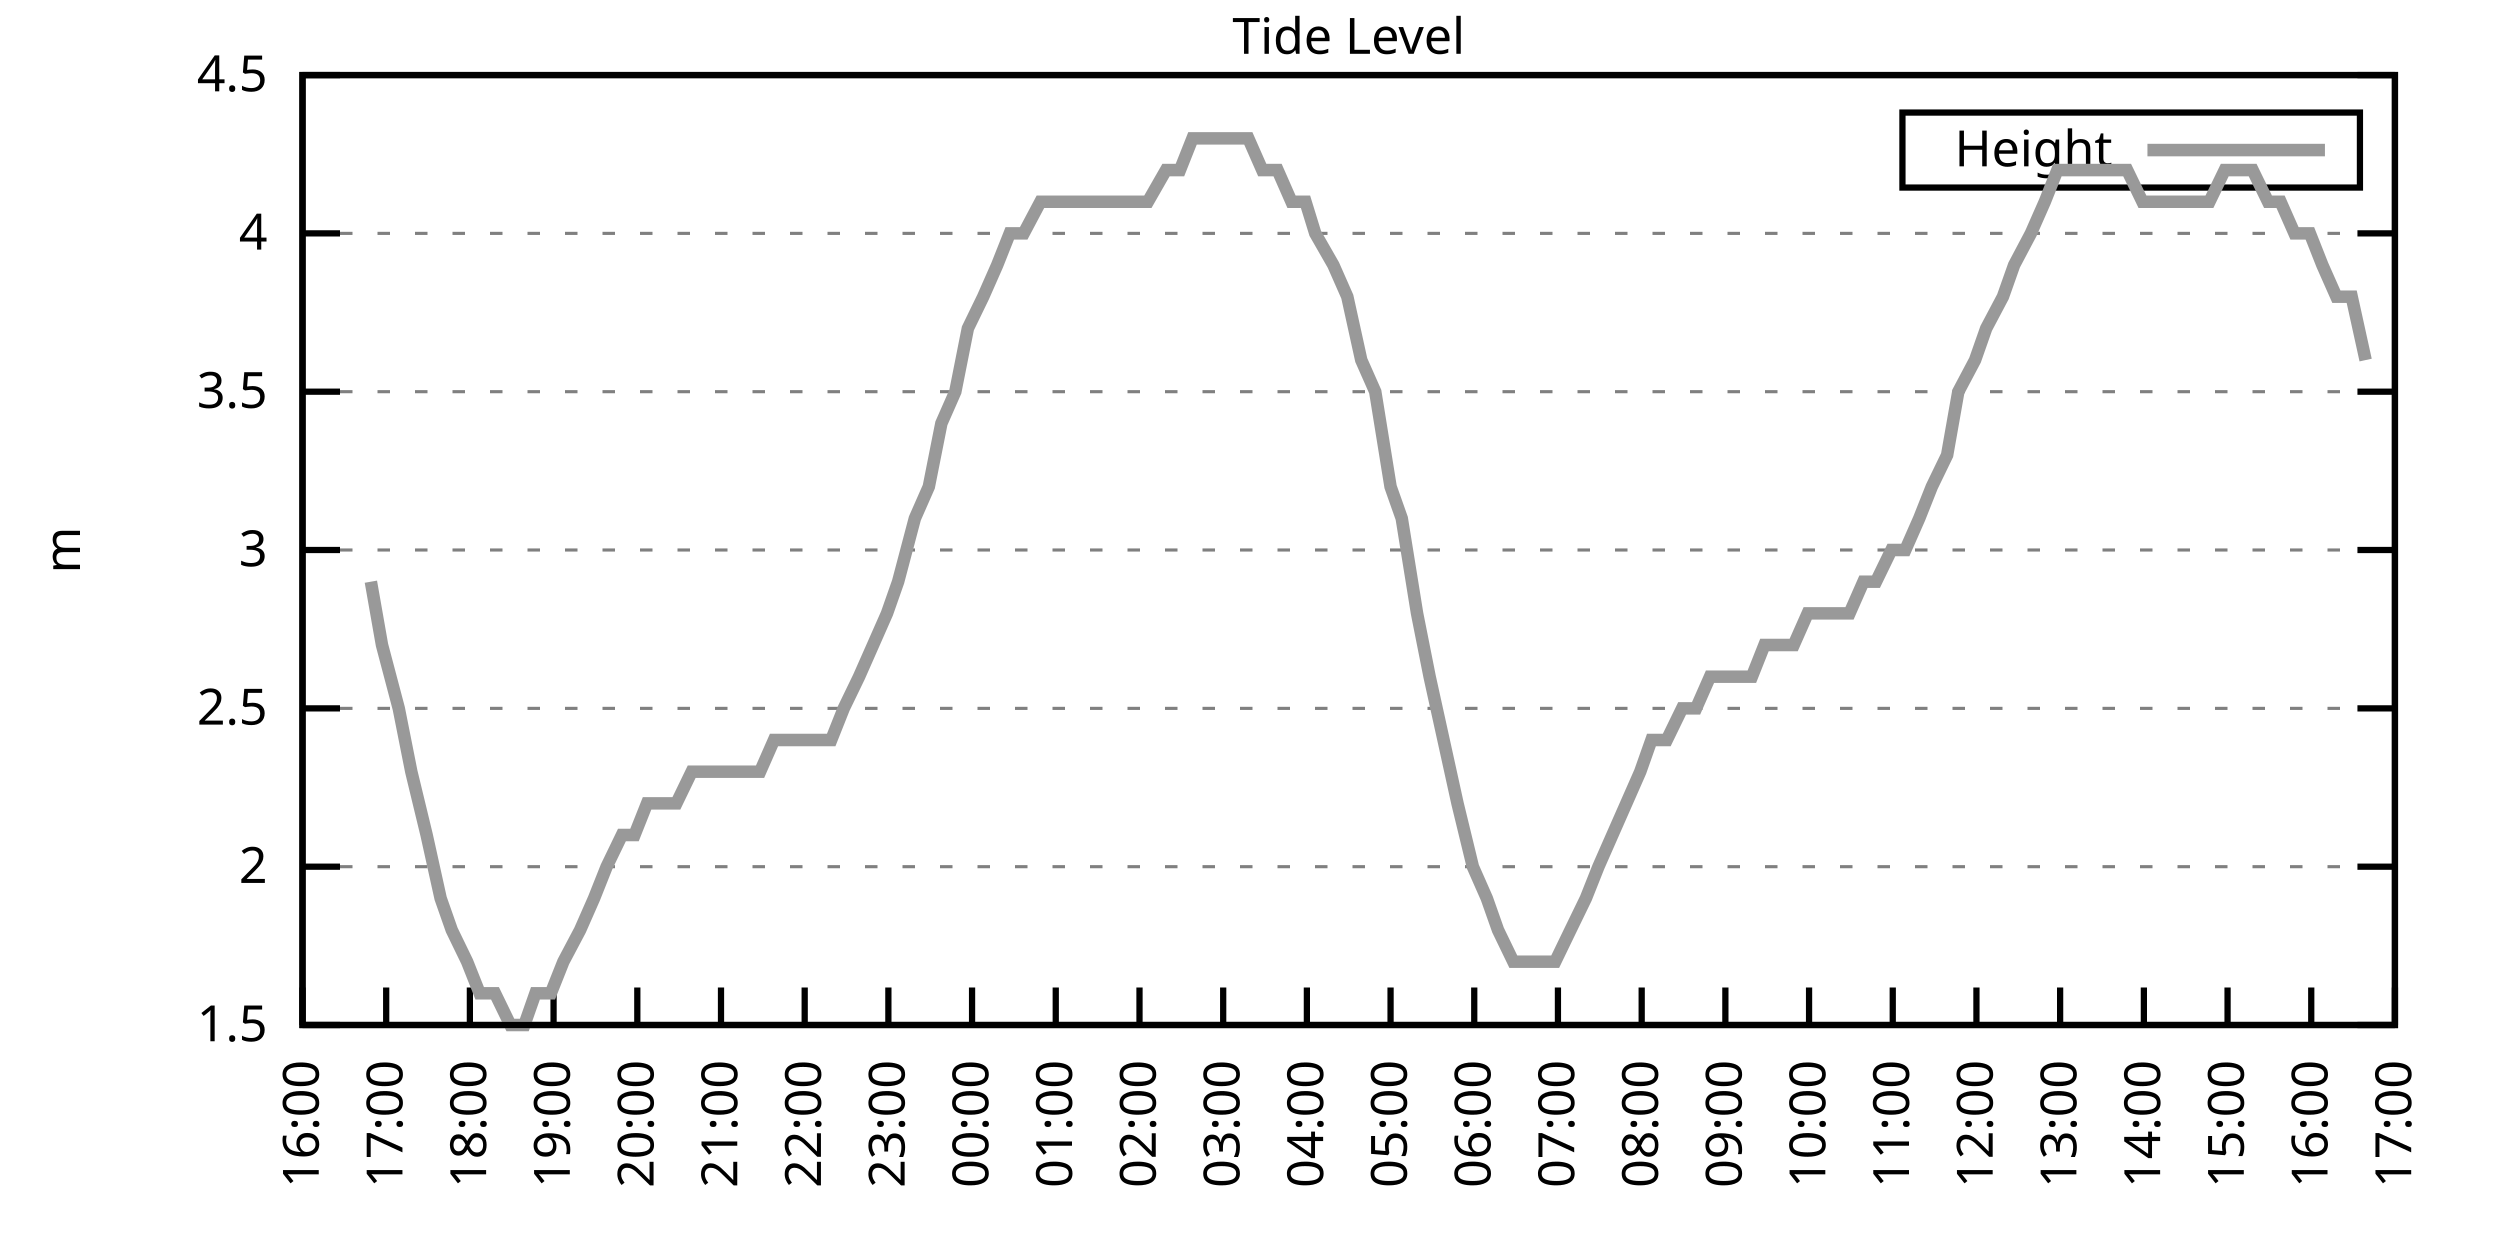
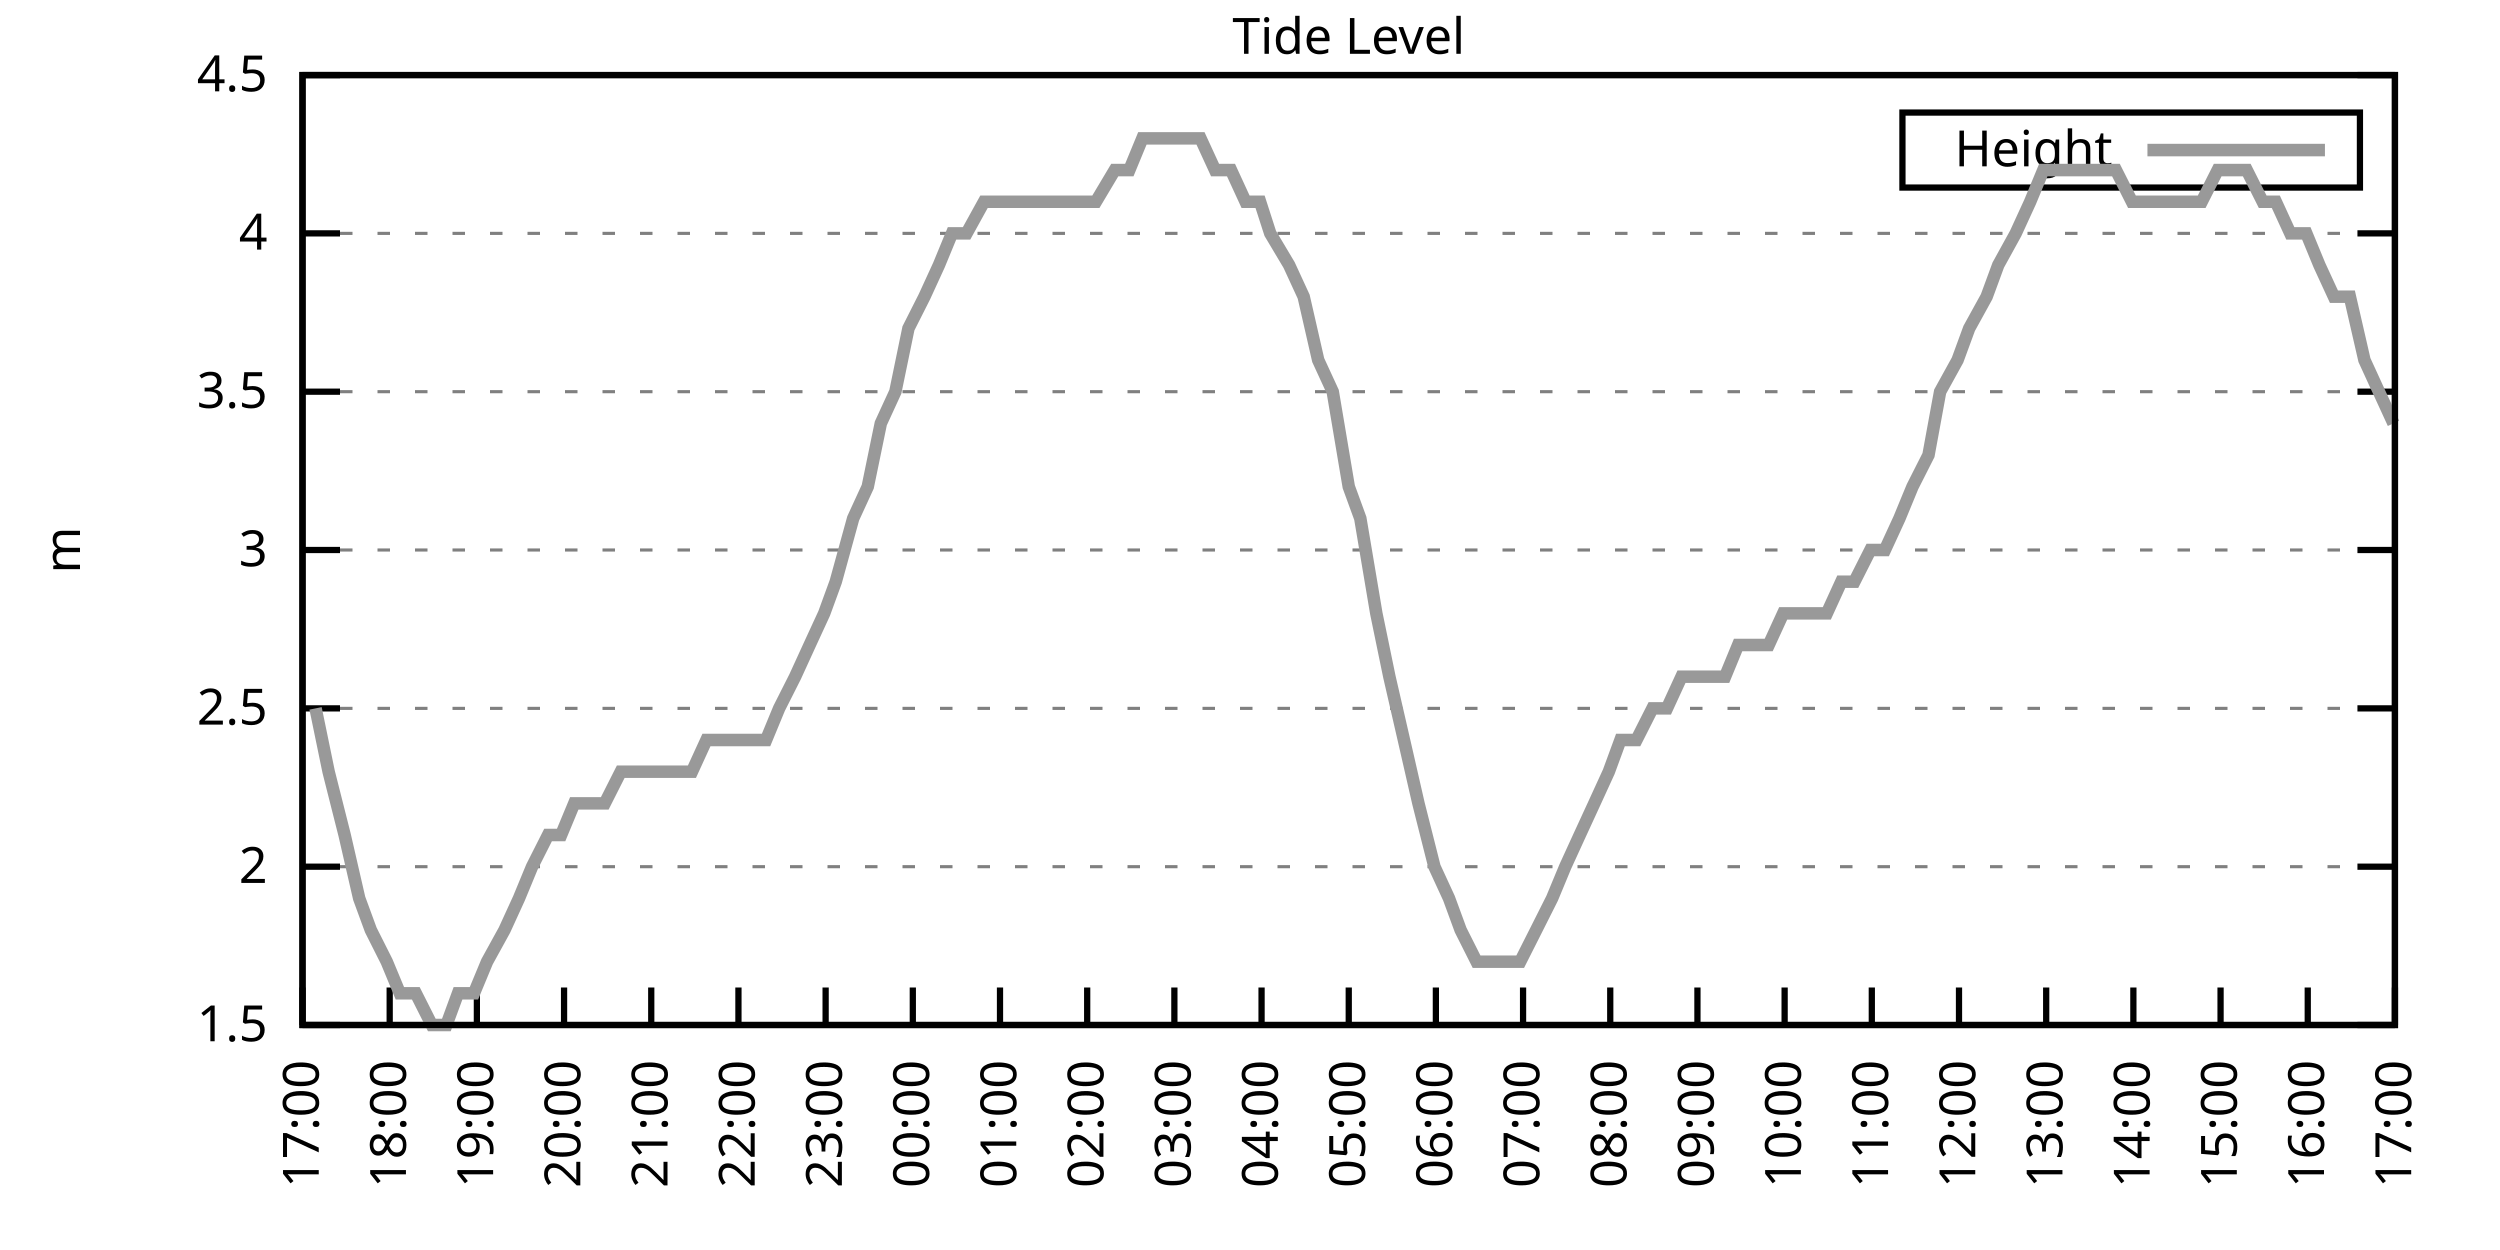
<svg xmlns="http://www.w3.org/2000/svg" xmlns:xlink="http://www.w3.org/1999/xlink" width="400" height="200" viewBox="0 0 400 200">
  <g id="gnuplot_canvas">
    <rect x="0" y="0" width="400" height="200" fill="none" />
    <defs>
      <circle id="gpDot" r="0.5" stroke-width="0.5" stroke="currentColor" />
      <path id="gpPt0" stroke-width="0.333" stroke="currentColor" d="M-1,0 h2 M0,-1 v2" />
      <path id="gpPt1" stroke-width="0.333" stroke="currentColor" d="M-1,-1 L1,1 M1,-1 L-1,1" />
      <path id="gpPt2" stroke-width="0.333" stroke="currentColor" d="M-1,0 L1,0 M0,-1 L0,1 M-1,-1 L1,1 M-1,1 L1,-1" />
      <rect id="gpPt3" stroke-width="0.333" stroke="currentColor" x="-1" y="-1" width="2" height="2" />
      <rect id="gpPt4" stroke-width="0.333" stroke="currentColor" fill="currentColor" x="-1" y="-1" width="2" height="2" />
      <circle id="gpPt5" stroke-width="0.333" stroke="currentColor" cx="0" cy="0" r="1" />
      <use xlink:href="#gpPt5" id="gpPt6" fill="currentColor" stroke="none" />
      <path id="gpPt7" stroke-width="0.333" stroke="currentColor" d="M0,-1.33 L-1.33,0.67 L1.33,0.67 z" />
      <use xlink:href="#gpPt7" id="gpPt8" fill="currentColor" stroke="none" />
      <use xlink:href="#gpPt7" id="gpPt9" stroke="currentColor" transform="rotate(180)" />
      <use xlink:href="#gpPt9" id="gpPt10" fill="currentColor" stroke="none" />
      <use xlink:href="#gpPt3" id="gpPt11" stroke="currentColor" transform="rotate(45)" />
      <use xlink:href="#gpPt11" id="gpPt12" fill="currentColor" stroke="none" />
      <path id="gpPt13" stroke-width="0.333" stroke="currentColor" d="M0,1.330 L1.265,0.411 L0.782,-1.067 L-0.782,-1.076 L-1.265,0.411 z" />
      <use xlink:href="#gpPt13" id="gpPt14" fill="currentColor" stroke="none" />
      <filter id="textbox" filterUnits="objectBoundingBox" x="0" y="0" height="1" width="1">
        <feFlood flood-color="white" flood-opacity="1" result="bgnd" />
        <feComposite in="SourceGraphic" in2="bgnd" operator="atop" />
      </filter>
      <filter id="greybox" filterUnits="objectBoundingBox" x="0" y="0" height="1" width="1">
        <feFlood flood-color="lightgrey" flood-opacity="1" result="grey" />
        <feComposite in="SourceGraphic" in2="grey" operator="atop" />
      </filter>
    </defs>
    <g fill="none" color="white" stroke="currentColor" stroke-width="1.00" stroke-linecap="butt" stroke-linejoin="miter">
</g>
    <g fill="none" color="black" stroke="currentColor" stroke-width="1.00" stroke-linecap="butt" stroke-linejoin="miter">
      <g stroke="none" shape-rendering="crispEdges">
        <polygon fill="rgb(255, 255, 255)" points="48.40,164.00 383.18,164.00 383.18,12.02 48.40,12.02 " />
      </g>
    </g>
    <g fill="none" color="black" stroke="currentColor" stroke-width="1.00" stroke-linecap="butt" stroke-linejoin="miter">
</g>
    <g fill="none" color="black" stroke="black" stroke-width="0.50" stroke-linecap="butt" stroke-linejoin="miter">
</g>
    <g fill="none" color="gray" stroke="currentColor" stroke-width="0.50" stroke-linecap="butt" stroke-linejoin="miter">
      <path stroke="gray" stroke-dasharray="2,4" class="gridline" d="M48.40,164.00 L383.19,164.00  " />
    </g>
    <g fill="none" color="gray" stroke="gray" stroke-width="1.00" stroke-linecap="butt" stroke-linejoin="miter">
</g>
    <g fill="none" color="black" stroke="currentColor" stroke-width="1.00" stroke-linecap="butt" stroke-linejoin="miter">
      <path stroke="black" d="M48.40,164.00 L54.40,164.00 M383.19,164.00 L377.19,164.00  " />
      <g transform="translate(42.80,166.60)" stroke="none" fill="black" font-family="Sans" font-size="8.00" text-anchor="end">
        <text>
          <tspan font-family="Sans"> 1.5</tspan>
        </text>
      </g>
    </g>
    <g fill="none" color="black" stroke="currentColor" stroke-width="1.00" stroke-linecap="butt" stroke-linejoin="miter">
</g>
    <g fill="none" color="black" stroke="black" stroke-width="0.50" stroke-linecap="butt" stroke-linejoin="miter">
</g>
    <g fill="none" color="gray" stroke="currentColor" stroke-width="0.50" stroke-linecap="butt" stroke-linejoin="miter">
      <path stroke="gray" stroke-dasharray="2,4" class="gridline" d="M48.40,138.67 L383.19,138.67  " />
    </g>
    <g fill="none" color="gray" stroke="gray" stroke-width="1.00" stroke-linecap="butt" stroke-linejoin="miter">
</g>
    <g fill="none" color="black" stroke="currentColor" stroke-width="1.00" stroke-linecap="butt" stroke-linejoin="miter">
      <path stroke="black" d="M48.40,138.67 L54.40,138.67 M383.19,138.67 L377.19,138.67  " />
      <g transform="translate(42.80,141.27)" stroke="none" fill="black" font-family="Sans" font-size="8.00" text-anchor="end">
        <text>
          <tspan font-family="Sans"> 2</tspan>
        </text>
      </g>
    </g>
    <g fill="none" color="black" stroke="currentColor" stroke-width="1.00" stroke-linecap="butt" stroke-linejoin="miter">
</g>
    <g fill="none" color="black" stroke="black" stroke-width="0.50" stroke-linecap="butt" stroke-linejoin="miter">
</g>
    <g fill="none" color="gray" stroke="currentColor" stroke-width="0.50" stroke-linecap="butt" stroke-linejoin="miter">
      <path stroke="gray" stroke-dasharray="2,4" class="gridline" d="M48.40,113.34 L383.19,113.34  " />
    </g>
    <g fill="none" color="gray" stroke="gray" stroke-width="1.00" stroke-linecap="butt" stroke-linejoin="miter">
</g>
    <g fill="none" color="black" stroke="currentColor" stroke-width="1.00" stroke-linecap="butt" stroke-linejoin="miter">
      <path stroke="black" d="M48.40,113.34 L54.40,113.34 M383.19,113.34 L377.19,113.34  " />
      <g transform="translate(42.80,115.94)" stroke="none" fill="black" font-family="Sans" font-size="8.00" text-anchor="end">
        <text>
          <tspan font-family="Sans"> 2.5</tspan>
        </text>
      </g>
    </g>
    <g fill="none" color="black" stroke="currentColor" stroke-width="1.00" stroke-linecap="butt" stroke-linejoin="miter">
</g>
    <g fill="none" color="black" stroke="black" stroke-width="0.50" stroke-linecap="butt" stroke-linejoin="miter">
</g>
    <g fill="none" color="gray" stroke="currentColor" stroke-width="0.50" stroke-linecap="butt" stroke-linejoin="miter">
      <path stroke="gray" stroke-dasharray="2,4" class="gridline" d="M48.40,88.00 L383.19,88.00  " />
    </g>
    <g fill="none" color="gray" stroke="gray" stroke-width="1.00" stroke-linecap="butt" stroke-linejoin="miter">
</g>
    <g fill="none" color="black" stroke="currentColor" stroke-width="1.00" stroke-linecap="butt" stroke-linejoin="miter">
      <path stroke="black" d="M48.40,88.00 L54.40,88.00 M383.19,88.00 L377.19,88.00  " />
      <g transform="translate(42.80,90.60)" stroke="none" fill="black" font-family="Sans" font-size="8.00" text-anchor="end">
        <text>
          <tspan font-family="Sans"> 3</tspan>
        </text>
      </g>
    </g>
    <g fill="none" color="black" stroke="currentColor" stroke-width="1.00" stroke-linecap="butt" stroke-linejoin="miter">
</g>
    <g fill="none" color="black" stroke="black" stroke-width="0.50" stroke-linecap="butt" stroke-linejoin="miter">
</g>
    <g fill="none" color="gray" stroke="currentColor" stroke-width="0.50" stroke-linecap="butt" stroke-linejoin="miter">
      <path stroke="gray" stroke-dasharray="2,4" class="gridline" d="M48.40,62.67 L383.19,62.67  " />
    </g>
    <g fill="none" color="gray" stroke="gray" stroke-width="1.00" stroke-linecap="butt" stroke-linejoin="miter">
</g>
    <g fill="none" color="black" stroke="currentColor" stroke-width="1.00" stroke-linecap="butt" stroke-linejoin="miter">
      <path stroke="black" d="M48.40,62.67 L54.40,62.67 M383.19,62.67 L377.19,62.67  " />
      <g transform="translate(42.80,65.27)" stroke="none" fill="black" font-family="Sans" font-size="8.00" text-anchor="end">
        <text>
          <tspan font-family="Sans"> 3.5</tspan>
        </text>
      </g>
    </g>
    <g fill="none" color="black" stroke="currentColor" stroke-width="1.00" stroke-linecap="butt" stroke-linejoin="miter">
</g>
    <g fill="none" color="black" stroke="black" stroke-width="0.50" stroke-linecap="butt" stroke-linejoin="miter">
</g>
    <g fill="none" color="gray" stroke="currentColor" stroke-width="0.50" stroke-linecap="butt" stroke-linejoin="miter">
      <path stroke="gray" stroke-dasharray="2,4" class="gridline" d="M48.40,37.34 L383.19,37.34  " />
    </g>
    <g fill="none" color="gray" stroke="gray" stroke-width="1.00" stroke-linecap="butt" stroke-linejoin="miter">
</g>
    <g fill="none" color="black" stroke="currentColor" stroke-width="1.00" stroke-linecap="butt" stroke-linejoin="miter">
      <path stroke="black" d="M48.40,37.34 L54.40,37.34 M383.19,37.34 L377.19,37.34  " />
      <g transform="translate(42.80,39.94)" stroke="none" fill="black" font-family="Sans" font-size="8.00" text-anchor="end">
        <text>
          <tspan font-family="Sans"> 4</tspan>
        </text>
      </g>
    </g>
    <g fill="none" color="black" stroke="currentColor" stroke-width="1.00" stroke-linecap="butt" stroke-linejoin="miter">
</g>
    <g fill="none" color="black" stroke="black" stroke-width="0.50" stroke-linecap="butt" stroke-linejoin="miter">
</g>
    <g fill="none" color="gray" stroke="currentColor" stroke-width="0.50" stroke-linecap="butt" stroke-linejoin="miter">
      <path stroke="gray" stroke-dasharray="2,4" class="gridline" d="M48.40,12.01 L383.19,12.01  " />
    </g>
    <g fill="none" color="gray" stroke="gray" stroke-width="1.00" stroke-linecap="butt" stroke-linejoin="miter">
</g>
    <g fill="none" color="black" stroke="currentColor" stroke-width="1.00" stroke-linecap="butt" stroke-linejoin="miter">
      <path stroke="black" d="M48.40,12.01 L54.40,12.01 M383.19,12.01 L377.19,12.01  " />
      <g transform="translate(42.80,14.61)" stroke="none" fill="black" font-family="Sans" font-size="8.00" text-anchor="end">
        <text>
          <tspan font-family="Sans"> 4.5</tspan>
        </text>
      </g>
    </g>
    <g fill="none" color="black" stroke="currentColor" stroke-width="1.00" stroke-linecap="butt" stroke-linejoin="miter">
      <path stroke="black" d="M48.40,164.00 L48.40,158.00  " />
      <g transform="translate(51.00,169.60) rotate(270.00)" stroke="none" fill="black" font-family="Sans" font-size="8.00" text-anchor="end">
        <text>
-           <tspan font-family="Sans">16:00</tspan>
-         </text>
-       </g>
-     </g>
-     <g fill="none" color="black" stroke="currentColor" stroke-width="1.00" stroke-linecap="butt" stroke-linejoin="miter">
-       <path stroke="black" d="M61.79,164.00 L61.79,158.00  " />
-       <g transform="translate(64.39,169.60) rotate(270.00)" stroke="none" fill="black" font-family="Sans" font-size="8.00" text-anchor="end">
-         <text>
          <tspan font-family="Sans">17:00</tspan>
        </text>
      </g>
    </g>
    <g fill="none" color="black" stroke="currentColor" stroke-width="1.00" stroke-linecap="butt" stroke-linejoin="miter">
-       <path stroke="black" d="M75.18,164.00 L75.18,158.00  " />
-       <g transform="translate(77.78,169.60) rotate(270.00)" stroke="none" fill="black" font-family="Sans" font-size="8.00" text-anchor="end">
+       <path stroke="black" d="M62.35,164.00 L62.35,158.00  " />
+       <g transform="translate(64.95,169.60) rotate(270.00)" stroke="none" fill="black" font-family="Sans" font-size="8.00" text-anchor="end">
        <text>
          <tspan font-family="Sans">18:00</tspan>
        </text>
      </g>
    </g>
    <g fill="none" color="black" stroke="currentColor" stroke-width="1.00" stroke-linecap="butt" stroke-linejoin="miter">
-       <path stroke="black" d="M88.57,164.00 L88.57,158.00  " />
-       <g transform="translate(91.17,169.60) rotate(270.00)" stroke="none" fill="black" font-family="Sans" font-size="8.00" text-anchor="end">
+       <path stroke="black" d="M76.30,164.00 L76.30,158.00  " />
+       <g transform="translate(78.90,169.60) rotate(270.00)" stroke="none" fill="black" font-family="Sans" font-size="8.00" text-anchor="end">
        <text>
          <tspan font-family="Sans">19:00</tspan>
        </text>
      </g>
    </g>
    <g fill="none" color="black" stroke="currentColor" stroke-width="1.00" stroke-linecap="butt" stroke-linejoin="miter">
-       <path stroke="black" d="M101.97,164.00 L101.97,158.00  " />
-       <g transform="translate(104.57,169.60) rotate(270.00)" stroke="none" fill="black" font-family="Sans" font-size="8.00" text-anchor="end">
+       <path stroke="black" d="M90.25,164.00 L90.25,158.00  " />
+       <g transform="translate(92.85,169.60) rotate(270.00)" stroke="none" fill="black" font-family="Sans" font-size="8.00" text-anchor="end">
        <text>
          <tspan font-family="Sans">20:00</tspan>
        </text>
      </g>
    </g>
    <g fill="none" color="black" stroke="currentColor" stroke-width="1.00" stroke-linecap="butt" stroke-linejoin="miter">
-       <path stroke="black" d="M115.36,164.00 L115.36,158.00  " />
-       <g transform="translate(117.96,169.60) rotate(270.00)" stroke="none" fill="black" font-family="Sans" font-size="8.00" text-anchor="end">
+       <path stroke="black" d="M104.20,164.00 L104.20,158.00  " />
+       <g transform="translate(106.80,169.60) rotate(270.00)" stroke="none" fill="black" font-family="Sans" font-size="8.00" text-anchor="end">
        <text>
          <tspan font-family="Sans">21:00</tspan>
        </text>
      </g>
    </g>
    <g fill="none" color="black" stroke="currentColor" stroke-width="1.00" stroke-linecap="butt" stroke-linejoin="miter">
-       <path stroke="black" d="M128.75,164.00 L128.75,158.00  " />
-       <g transform="translate(131.35,169.60) rotate(270.00)" stroke="none" fill="black" font-family="Sans" font-size="8.00" text-anchor="end">
+       <path stroke="black" d="M118.15,164.00 L118.15,158.00  " />
+       <g transform="translate(120.75,169.60) rotate(270.00)" stroke="none" fill="black" font-family="Sans" font-size="8.00" text-anchor="end">
        <text>
          <tspan font-family="Sans">22:00</tspan>
        </text>
      </g>
    </g>
    <g fill="none" color="black" stroke="currentColor" stroke-width="1.00" stroke-linecap="butt" stroke-linejoin="miter">
-       <path stroke="black" d="M142.14,164.00 L142.14,158.00  " />
-       <g transform="translate(144.74,169.60) rotate(270.00)" stroke="none" fill="black" font-family="Sans" font-size="8.00" text-anchor="end">
+       <path stroke="black" d="M132.10,164.00 L132.10,158.00  " />
+       <g transform="translate(134.70,169.60) rotate(270.00)" stroke="none" fill="black" font-family="Sans" font-size="8.00" text-anchor="end">
        <text>
          <tspan font-family="Sans">23:00</tspan>
        </text>
      </g>
    </g>
    <g fill="none" color="black" stroke="currentColor" stroke-width="1.00" stroke-linecap="butt" stroke-linejoin="miter">
-       <path stroke="black" d="M155.53,164.00 L155.53,158.00  " />
-       <g transform="translate(158.13,169.60) rotate(270.00)" stroke="none" fill="black" font-family="Sans" font-size="8.00" text-anchor="end">
+       <path stroke="black" d="M146.05,164.00 L146.05,158.00  " />
+       <g transform="translate(148.65,169.60) rotate(270.00)" stroke="none" fill="black" font-family="Sans" font-size="8.00" text-anchor="end">
        <text>
          <tspan font-family="Sans">00:00</tspan>
        </text>
      </g>
    </g>
    <g fill="none" color="black" stroke="currentColor" stroke-width="1.00" stroke-linecap="butt" stroke-linejoin="miter">
-       <path stroke="black" d="M168.92,164.00 L168.92,158.00  " />
-       <g transform="translate(171.52,169.60) rotate(270.00)" stroke="none" fill="black" font-family="Sans" font-size="8.00" text-anchor="end">
+       <path stroke="black" d="M160.00,164.00 L160.00,158.00  " />
+       <g transform="translate(162.60,169.60) rotate(270.00)" stroke="none" fill="black" font-family="Sans" font-size="8.00" text-anchor="end">
        <text>
          <tspan font-family="Sans">01:00</tspan>
        </text>
      </g>
    </g>
    <g fill="none" color="black" stroke="currentColor" stroke-width="1.00" stroke-linecap="butt" stroke-linejoin="miter">
-       <path stroke="black" d="M182.32,164.00 L182.32,158.00  " />
-       <g transform="translate(184.92,169.60) rotate(270.00)" stroke="none" fill="black" font-family="Sans" font-size="8.00" text-anchor="end">
+       <path stroke="black" d="M173.95,164.00 L173.95,158.00  " />
+       <g transform="translate(176.55,169.60) rotate(270.00)" stroke="none" fill="black" font-family="Sans" font-size="8.00" text-anchor="end">
        <text>
          <tspan font-family="Sans">02:00</tspan>
        </text>
      </g>
    </g>
    <g fill="none" color="black" stroke="currentColor" stroke-width="1.00" stroke-linecap="butt" stroke-linejoin="miter">
-       <path stroke="black" d="M195.71,164.00 L195.71,158.00  " />
-       <g transform="translate(198.31,169.60) rotate(270.00)" stroke="none" fill="black" font-family="Sans" font-size="8.00" text-anchor="end">
+       <path stroke="black" d="M187.90,164.00 L187.90,158.00  " />
+       <g transform="translate(190.50,169.60) rotate(270.00)" stroke="none" fill="black" font-family="Sans" font-size="8.00" text-anchor="end">
        <text>
          <tspan font-family="Sans">03:00</tspan>
        </text>
      </g>
    </g>
    <g fill="none" color="black" stroke="currentColor" stroke-width="1.00" stroke-linecap="butt" stroke-linejoin="miter">
-       <path stroke="black" d="M209.10,164.00 L209.10,158.00  " />
-       <g transform="translate(211.70,169.60) rotate(270.00)" stroke="none" fill="black" font-family="Sans" font-size="8.00" text-anchor="end">
+       <path stroke="black" d="M201.85,164.00 L201.85,158.00  " />
+       <g transform="translate(204.45,169.60) rotate(270.00)" stroke="none" fill="black" font-family="Sans" font-size="8.00" text-anchor="end">
        <text>
          <tspan font-family="Sans">04:00</tspan>
        </text>
      </g>
    </g>
    <g fill="none" color="black" stroke="currentColor" stroke-width="1.00" stroke-linecap="butt" stroke-linejoin="miter">
-       <path stroke="black" d="M222.49,164.00 L222.49,158.00  " />
-       <g transform="translate(225.09,169.60) rotate(270.00)" stroke="none" fill="black" font-family="Sans" font-size="8.00" text-anchor="end">
+       <path stroke="black" d="M215.80,164.00 L215.80,158.00  " />
+       <g transform="translate(218.40,169.60) rotate(270.00)" stroke="none" fill="black" font-family="Sans" font-size="8.00" text-anchor="end">
        <text>
          <tspan font-family="Sans">05:00</tspan>
        </text>
      </g>
    </g>
    <g fill="none" color="black" stroke="currentColor" stroke-width="1.00" stroke-linecap="butt" stroke-linejoin="miter">
-       <path stroke="black" d="M235.88,164.00 L235.88,158.00  " />
-       <g transform="translate(238.48,169.60) rotate(270.00)" stroke="none" fill="black" font-family="Sans" font-size="8.00" text-anchor="end">
+       <path stroke="black" d="M229.74,164.00 L229.74,158.00  " />
+       <g transform="translate(232.34,169.60) rotate(270.00)" stroke="none" fill="black" font-family="Sans" font-size="8.00" text-anchor="end">
        <text>
          <tspan font-family="Sans">06:00</tspan>
        </text>
      </g>
    </g>
    <g fill="none" color="black" stroke="currentColor" stroke-width="1.00" stroke-linecap="butt" stroke-linejoin="miter">
-       <path stroke="black" d="M249.27,164.00 L249.27,158.00  " />
-       <g transform="translate(251.87,169.60) rotate(270.00)" stroke="none" fill="black" font-family="Sans" font-size="8.00" text-anchor="end">
+       <path stroke="black" d="M243.69,164.00 L243.69,158.00  " />
+       <g transform="translate(246.29,169.60) rotate(270.00)" stroke="none" fill="black" font-family="Sans" font-size="8.00" text-anchor="end">
        <text>
          <tspan font-family="Sans">07:00</tspan>
        </text>
      </g>
    </g>
    <g fill="none" color="black" stroke="currentColor" stroke-width="1.00" stroke-linecap="butt" stroke-linejoin="miter">
-       <path stroke="black" d="M262.67,164.00 L262.67,158.00  " />
-       <g transform="translate(265.27,169.60) rotate(270.00)" stroke="none" fill="black" font-family="Sans" font-size="8.00" text-anchor="end">
+       <path stroke="black" d="M257.64,164.00 L257.64,158.00  " />
+       <g transform="translate(260.24,169.60) rotate(270.00)" stroke="none" fill="black" font-family="Sans" font-size="8.00" text-anchor="end">
        <text>
          <tspan font-family="Sans">08:00</tspan>
        </text>
      </g>
    </g>
    <g fill="none" color="black" stroke="currentColor" stroke-width="1.00" stroke-linecap="butt" stroke-linejoin="miter">
-       <path stroke="black" d="M276.06,164.00 L276.06,158.00  " />
-       <g transform="translate(278.66,169.60) rotate(270.00)" stroke="none" fill="black" font-family="Sans" font-size="8.00" text-anchor="end">
+       <path stroke="black" d="M271.59,164.00 L271.59,158.00  " />
+       <g transform="translate(274.19,169.60) rotate(270.00)" stroke="none" fill="black" font-family="Sans" font-size="8.00" text-anchor="end">
        <text>
          <tspan font-family="Sans">09:00</tspan>
        </text>
      </g>
    </g>
    <g fill="none" color="black" stroke="currentColor" stroke-width="1.00" stroke-linecap="butt" stroke-linejoin="miter">
-       <path stroke="black" d="M289.45,164.00 L289.45,158.00  " />
-       <g transform="translate(292.05,169.60) rotate(270.00)" stroke="none" fill="black" font-family="Sans" font-size="8.00" text-anchor="end">
+       <path stroke="black" d="M285.54,164.00 L285.54,158.00  " />
+       <g transform="translate(288.14,169.60) rotate(270.00)" stroke="none" fill="black" font-family="Sans" font-size="8.00" text-anchor="end">
        <text>
          <tspan font-family="Sans">10:00</tspan>
        </text>
      </g>
    </g>
    <g fill="none" color="black" stroke="currentColor" stroke-width="1.00" stroke-linecap="butt" stroke-linejoin="miter">
-       <path stroke="black" d="M302.84,164.00 L302.84,158.00  " />
-       <g transform="translate(305.44,169.60) rotate(270.00)" stroke="none" fill="black" font-family="Sans" font-size="8.00" text-anchor="end">
+       <path stroke="black" d="M299.49,164.00 L299.49,158.00  " />
+       <g transform="translate(302.09,169.60) rotate(270.00)" stroke="none" fill="black" font-family="Sans" font-size="8.00" text-anchor="end">
        <text>
          <tspan font-family="Sans">11:00</tspan>
        </text>
      </g>
    </g>
    <g fill="none" color="black" stroke="currentColor" stroke-width="1.00" stroke-linecap="butt" stroke-linejoin="miter">
-       <path stroke="black" d="M316.23,164.00 L316.23,158.00  " />
-       <g transform="translate(318.83,169.60) rotate(270.00)" stroke="none" fill="black" font-family="Sans" font-size="8.00" text-anchor="end">
+       <path stroke="black" d="M313.44,164.00 L313.44,158.00  " />
+       <g transform="translate(316.04,169.60) rotate(270.00)" stroke="none" fill="black" font-family="Sans" font-size="8.00" text-anchor="end">
        <text>
          <tspan font-family="Sans">12:00</tspan>
        </text>
      </g>
    </g>
    <g fill="none" color="black" stroke="currentColor" stroke-width="1.00" stroke-linecap="butt" stroke-linejoin="miter">
-       <path stroke="black" d="M329.62,164.00 L329.62,158.00  " />
-       <g transform="translate(332.22,169.60) rotate(270.00)" stroke="none" fill="black" font-family="Sans" font-size="8.00" text-anchor="end">
+       <path stroke="black" d="M327.39,164.00 L327.39,158.00  " />
+       <g transform="translate(329.99,169.60) rotate(270.00)" stroke="none" fill="black" font-family="Sans" font-size="8.00" text-anchor="end">
        <text>
          <tspan font-family="Sans">13:00</tspan>
        </text>
      </g>
    </g>
    <g fill="none" color="black" stroke="currentColor" stroke-width="1.00" stroke-linecap="butt" stroke-linejoin="miter">
-       <path stroke="black" d="M343.02,164.00 L343.02,158.00  " />
-       <g transform="translate(345.62,169.60) rotate(270.00)" stroke="none" fill="black" font-family="Sans" font-size="8.00" text-anchor="end">
+       <path stroke="black" d="M341.34,164.00 L341.34,158.00  " />
+       <g transform="translate(343.94,169.60) rotate(270.00)" stroke="none" fill="black" font-family="Sans" font-size="8.00" text-anchor="end">
        <text>
          <tspan font-family="Sans">14:00</tspan>
        </text>
      </g>
    </g>
    <g fill="none" color="black" stroke="currentColor" stroke-width="1.00" stroke-linecap="butt" stroke-linejoin="miter">
-       <path stroke="black" d="M356.41,164.00 L356.41,158.00  " />
-       <g transform="translate(359.01,169.60) rotate(270.00)" stroke="none" fill="black" font-family="Sans" font-size="8.00" text-anchor="end">
+       <path stroke="black" d="M355.29,164.00 L355.29,158.00  " />
+       <g transform="translate(357.89,169.60) rotate(270.00)" stroke="none" fill="black" font-family="Sans" font-size="8.00" text-anchor="end">
        <text>
          <tspan font-family="Sans">15:00</tspan>
        </text>
      </g>
    </g>
    <g fill="none" color="black" stroke="currentColor" stroke-width="1.00" stroke-linecap="butt" stroke-linejoin="miter">
-       <path stroke="black" d="M369.80,164.00 L369.80,158.00  " />
-       <g transform="translate(372.40,169.60) rotate(270.00)" stroke="none" fill="black" font-family="Sans" font-size="8.00" text-anchor="end">
+       <path stroke="black" d="M369.24,164.00 L369.24,158.00  " />
+       <g transform="translate(371.84,169.60) rotate(270.00)" stroke="none" fill="black" font-family="Sans" font-size="8.00" text-anchor="end">
        <text>
          <tspan font-family="Sans">16:00</tspan>
        </text>
      </g>
    </g>
    <g fill="none" color="black" stroke="currentColor" stroke-width="1.00" stroke-linecap="butt" stroke-linejoin="miter">
      <path stroke="black" d="M383.19,164.00 L383.19,158.00  " />
      <g transform="translate(385.79,169.60) rotate(270.00)" stroke="none" fill="black" font-family="Sans" font-size="8.00" text-anchor="end">
        <text>
          <tspan font-family="Sans">17:00</tspan>
        </text>
      </g>
    </g>
    <g fill="none" color="black" stroke="currentColor" stroke-width="1.00" stroke-linecap="butt" stroke-linejoin="miter">
</g>
    <g fill="none" color="black" stroke="currentColor" stroke-width="1.00" stroke-linecap="butt" stroke-linejoin="miter">
      <path stroke="black" d="M48.40,12.01 L48.40,164.00 L383.19,164.00 L383.19,12.01 L48.40,12.01 Z  " />
    </g>
    <g fill="none" color="black" stroke="currentColor" stroke-width="1.00" stroke-linecap="butt" stroke-linejoin="miter">
</g>
    <g fill="none" color="black" stroke="currentColor" stroke-width="1.00" stroke-linecap="butt" stroke-linejoin="miter">
      <path stroke="black" d="M304.39,30.01 L304.39,18.01 L377.59,18.01 L377.59,30.01 L304.39,30.01 Z  " />
    </g>
    <g id="Tide_level_plot_1">
      <g fill="none" color="white" stroke="black" stroke-width="2.00" stroke-linecap="butt" stroke-linejoin="miter">
</g>
      <g fill="none" color="black" stroke="currentColor" stroke-width="2.00" stroke-linecap="butt" stroke-linejoin="miter">
        <g transform="translate(337.99,26.61)" stroke="none" fill="black" font-family="Sans" font-size="8.00" text-anchor="end">
          <text>
            <tspan font-family="Sans">Height</tspan>
          </text>
        </g>
      </g>
      <g fill="none" color="black" stroke="currentColor" stroke-width="2.00" stroke-linecap="butt" stroke-linejoin="miter">
-         <path stroke="rgb(153, 153, 153)" d="M343.59,24.01 L371.99,24.01 M59.34,93.07 L61.12,103.20 L63.80,113.34 L65.81,123.47 L68.26,133.60 L70.50,143.73   L72.28,148.80 L74.74,153.87 L76.75,158.93 L79.20,158.93 L81.66,164.00 L83.89,164.00 L85.67,158.93 L88.13,158.93   L90.14,153.87 L92.82,148.80 L95.05,143.73 L97.06,138.67 L99.51,133.60 L101.52,133.60 L103.53,128.54 L106.21,128.54   L108.22,128.54 L110.67,123.47 L112.68,123.47 L114.91,123.47 L117.37,123.47 L119.60,123.47 L121.61,123.47 L123.84,118.40   L126.29,118.40 L128.53,118.40 L130.54,118.40 L132.99,118.40 L135.00,113.34 L137.45,108.27 L139.69,103.20 L141.92,98.14   L143.70,93.07 L146.38,82.94 L148.61,77.87 L150.62,67.74 L152.85,62.67 L154.86,52.54 L157.32,47.47 L159.55,42.41   L161.56,37.34 L163.79,37.34 L166.47,32.28 L168.70,32.28 L170.26,32.28 L173.17,32.28 L175.40,32.28 L177.41,32.28   L179.64,32.28 L181.65,32.28 L183.66,32.28 L186.56,27.21 L188.79,27.21 L190.80,22.14 L193.03,22.14 L195.04,22.14   L197.49,22.14 L199.73,22.14 L201.96,27.21 L204.41,27.21 L206.64,32.28 L208.88,32.28 L210.44,37.34 L213.34,42.41   L215.57,47.47 L217.80,57.61 L220.04,62.67 L222.49,77.87 L224.28,82.94 L226.73,98.14 L228.74,108.27 L230.97,118.40   L233.20,128.54 L235.66,138.67 L237.89,143.73 L239.68,148.80 L242.13,153.87 L244.36,153.87 L246.60,153.87 L248.83,153.87   L251.28,148.80 L253.74,143.73 L255.75,138.67 L257.98,133.60 L260.21,128.54 L262.44,123.47 L264.23,118.40 L266.68,118.40   L269.14,113.34 L271.37,113.34 L273.60,108.27 L275.83,108.27 L277.84,108.27 L280.30,108.27 L282.31,103.20 L284.76,103.20   L286.99,103.20 L289.23,98.14 L291.23,98.14 L293.69,98.14 L295.92,98.14 L298.15,93.07 L300.16,93.07 L302.62,88.00   L304.85,88.00 L307.08,82.94 L309.09,77.87 L311.54,72.81 L313.33,62.67 L316.01,57.61 L317.79,52.54 L320.47,47.47   L322.26,42.41 L324.94,37.34 L327.17,32.28 L329.18,27.21 L331.19,27.21 L333.64,27.21 L336.10,27.21 L338.33,27.21   L340.34,27.21 L342.79,32.28 L344.80,32.28 L347.26,32.28 L349.04,32.28 L351.72,32.28 L353.51,32.28 L355.96,27.21   L358.42,27.21 L360.42,27.21 L362.88,32.28 L364.89,32.28 L367.12,37.34 L369.58,37.34 L371.58,42.41 L373.82,47.47   L376.27,47.47 L378.50,57.61  " />
+         <path stroke="rgb(153, 153, 153)" d="M343.59,24.01 L371.99,24.01 M50.49,113.34 L52.58,123.47 L55.14,133.60 L57.47,143.73 L59.33,148.80 L61.88,153.87   L63.98,158.93 L66.53,158.93 L69.09,164.00 L71.42,164.00 L73.28,158.93 L75.83,158.93 L77.93,153.87 L80.72,148.80   L83.04,143.73 L85.13,138.67 L87.69,133.60 L89.78,133.60 L91.88,128.54 L94.67,128.54 L96.76,128.54 L99.32,123.47   L101.41,123.47 L103.73,123.47 L106.29,123.47 L108.62,123.47 L110.71,123.47 L113.03,118.40 L115.59,118.40 L117.92,118.40   L120.01,118.40 L122.57,118.40 L124.66,113.34 L127.22,108.27 L129.54,103.20 L131.87,98.14 L133.72,93.07 L136.51,82.94   L138.84,77.87 L140.93,67.74 L143.26,62.67 L145.35,52.54 L147.91,47.47 L150.23,42.41 L152.32,37.34 L154.65,37.34   L157.44,32.28 L159.76,32.28 L161.39,32.28 L164.41,32.28 L166.74,32.28 L168.83,32.28 L171.16,32.28 L173.25,32.28   L175.34,32.28 L178.36,27.21 L180.69,27.21 L182.78,22.14 L185.11,22.14 L187.20,22.14 L189.76,22.14 L192.08,22.14   L194.41,27.21 L196.96,27.21 L199.29,32.28 L201.61,32.28 L203.24,37.34 L206.26,42.41 L208.59,47.47 L210.91,57.61   L213.24,62.67 L215.80,77.87 L217.65,82.94 L220.21,98.14 L222.30,108.27 L224.63,118.40 L226.95,128.54 L229.51,138.67   L231.84,143.73 L233.70,148.80 L236.25,153.87 L238.58,153.87 L240.90,153.87 L243.23,153.87 L245.79,148.80 L248.34,143.73   L250.44,138.67 L252.76,133.60 L255.09,128.54 L257.41,123.47 L259.27,118.40 L261.83,118.40 L264.39,113.34 L266.71,113.34   L269.04,108.27 L271.36,108.27 L273.45,108.27 L276.01,108.27 L278.10,103.20 L280.66,103.20 L282.99,103.20 L285.31,98.14   L287.40,98.14 L289.96,98.14 L292.29,98.14 L294.61,93.07 L296.70,93.07 L299.26,88.00 L301.58,88.00 L303.91,82.94   L306.00,77.87 L308.56,72.81 L310.42,62.67 L313.21,57.61 L315.07,52.54 L317.86,47.47 L319.72,42.41 L322.51,37.34   L324.83,32.28 L326.93,27.21 L329.02,27.21 L331.58,27.21 L334.13,27.21 L336.46,27.21 L338.55,27.21 L341.11,32.28   L343.20,32.28 L345.76,32.28 L347.62,32.28 L350.41,32.28 L352.27,32.28 L354.83,27.21 L357.38,27.21 L359.48,27.21   L362.03,32.28 L364.13,32.28 L366.45,37.34 L369.01,37.34 L371.10,42.41 L373.43,47.47 L375.98,47.47 L378.31,57.61   L380.63,62.67 L382.96,67.74  " />
      </g>
    </g>
    <g fill="none" color="black" stroke="currentColor" stroke-width="2.00" stroke-linecap="butt" stroke-linejoin="miter">
</g>
    <g fill="none" color="black" stroke="black" stroke-width="1.00" stroke-linecap="butt" stroke-linejoin="miter">
</g>
    <g fill="none" color="black" stroke="currentColor" stroke-width="1.00" stroke-linecap="butt" stroke-linejoin="miter">
      <path stroke="black" d="M48.40,12.01 L48.40,164.00 L383.19,164.00 L383.19,12.01 L48.40,12.01 Z  " />
      <g transform="translate(12.80,88.01) rotate(270.00)" stroke="none" fill="black" font-family="Sans" font-size="8.00" text-anchor="middle">
        <text>
          <tspan font-family="Sans">m</tspan>
        </text>
      </g>
    </g>
    <g fill="none" color="black" stroke="currentColor" stroke-width="1.00" stroke-linecap="butt" stroke-linejoin="miter">
</g>
    <g fill="none" color="black" stroke="currentColor" stroke-width="1.00" stroke-linecap="butt" stroke-linejoin="miter">
      <g transform="translate(215.79,8.61)" stroke="none" fill="black" font-family="Sans" font-size="8.00" text-anchor="middle">
        <text>
          <tspan font-family="Sans">Tide Level</tspan>
        </text>
      </g>
    </g>
    <g fill="none" color="black" stroke="currentColor" stroke-width="1.00" stroke-linecap="butt" stroke-linejoin="miter">
</g>
  </g>
</svg>
